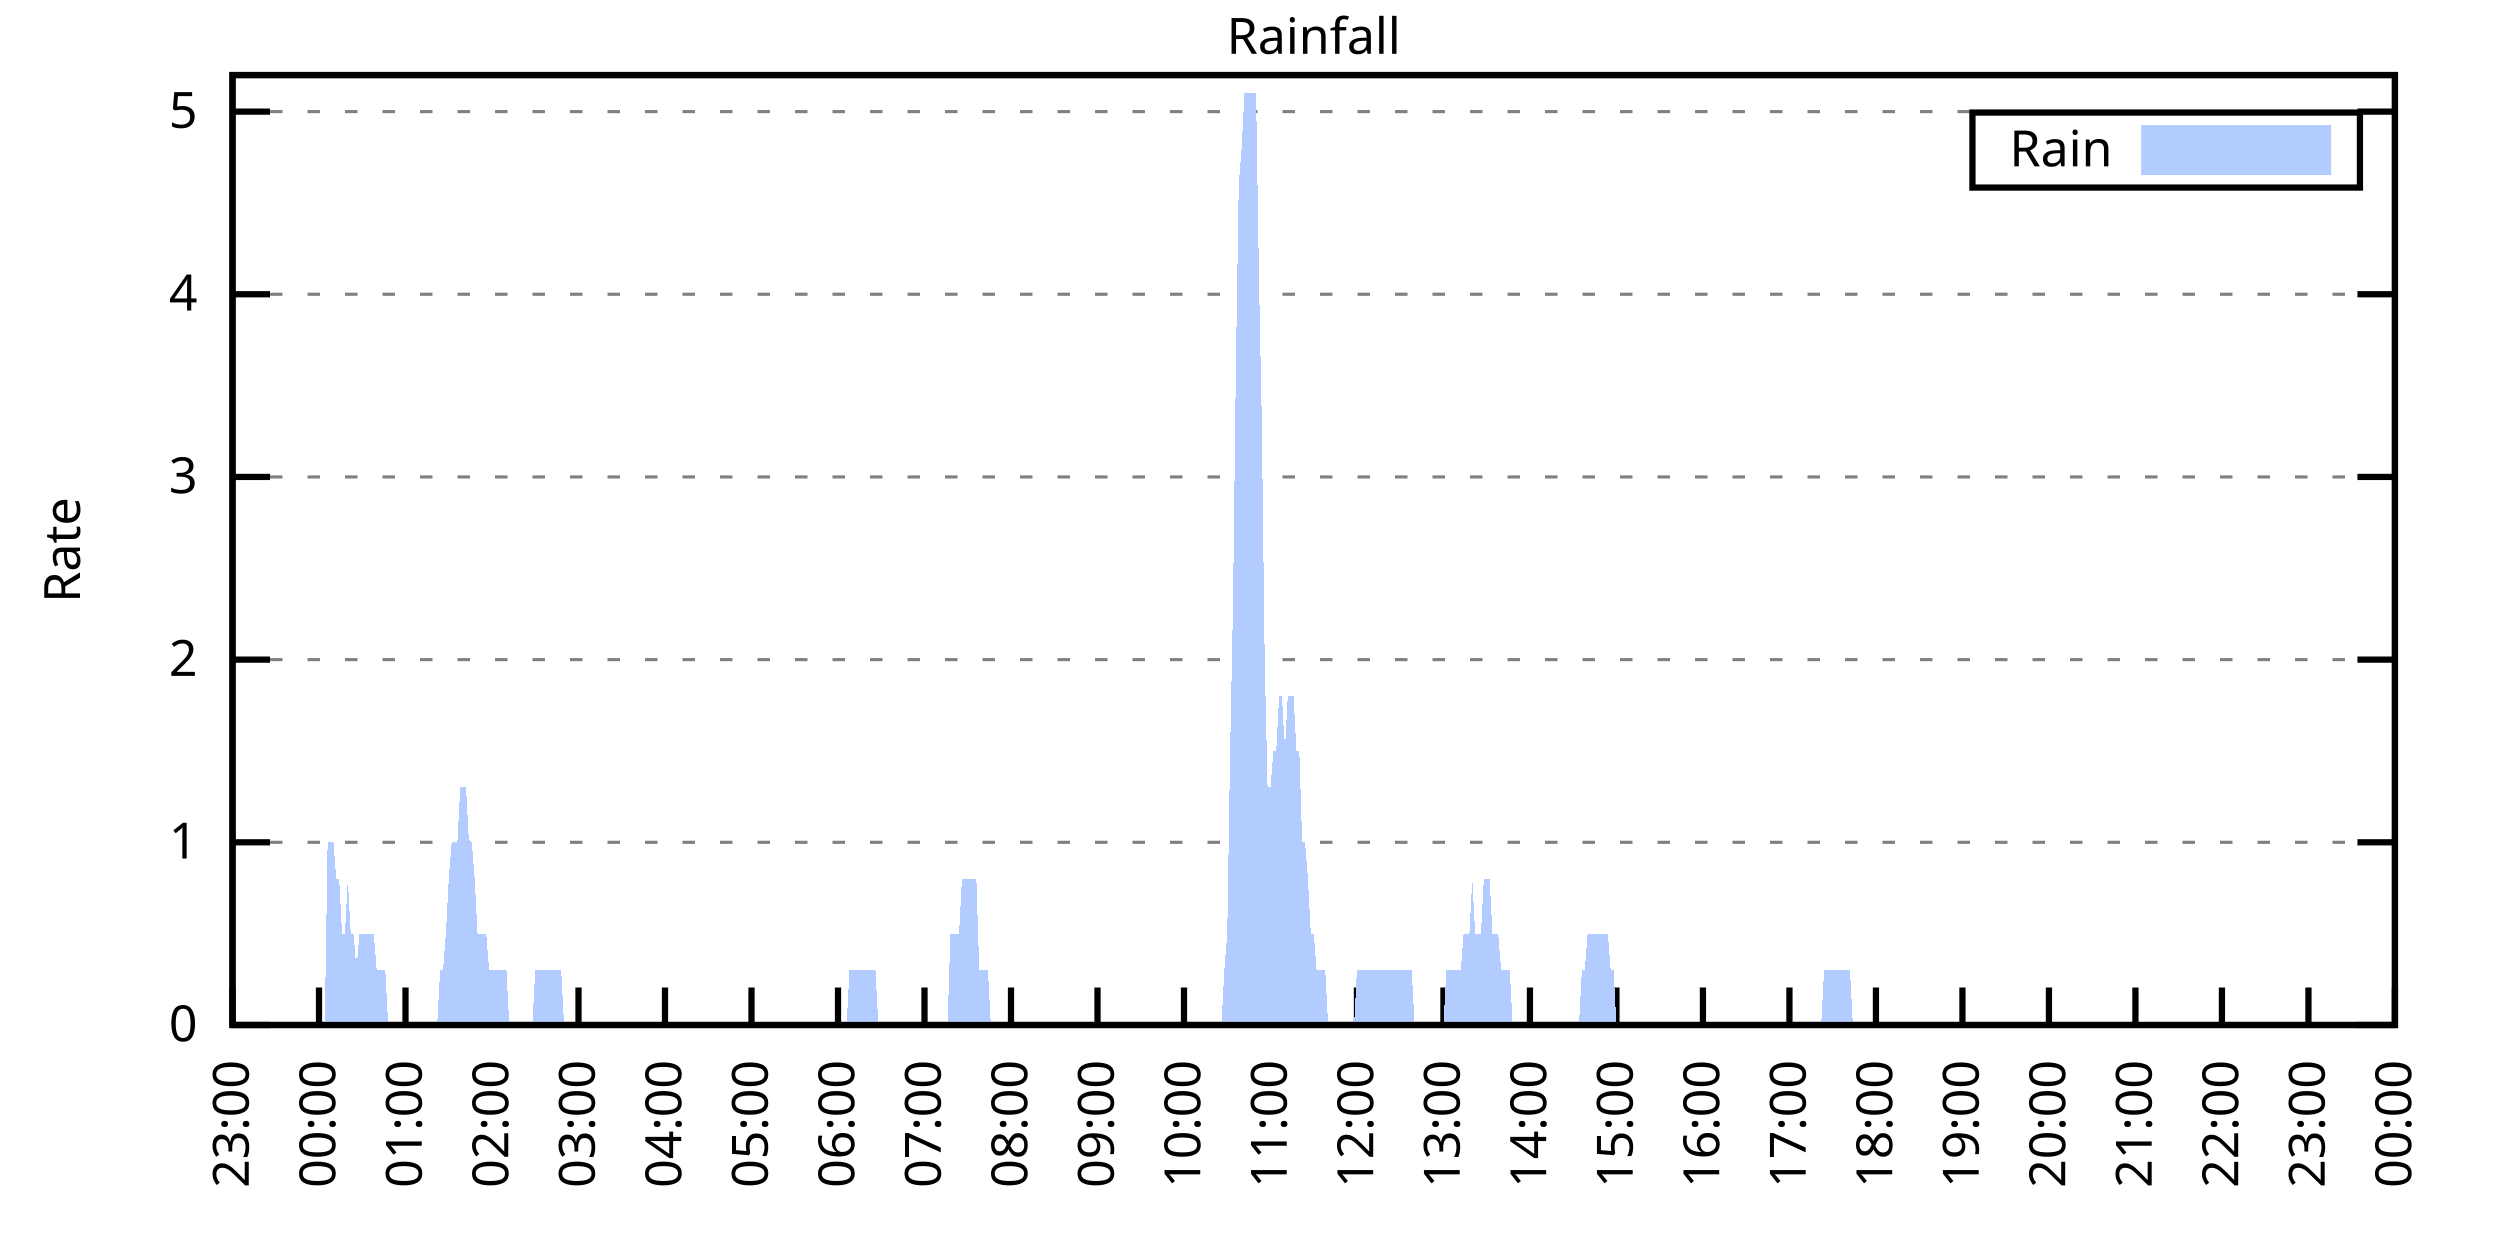
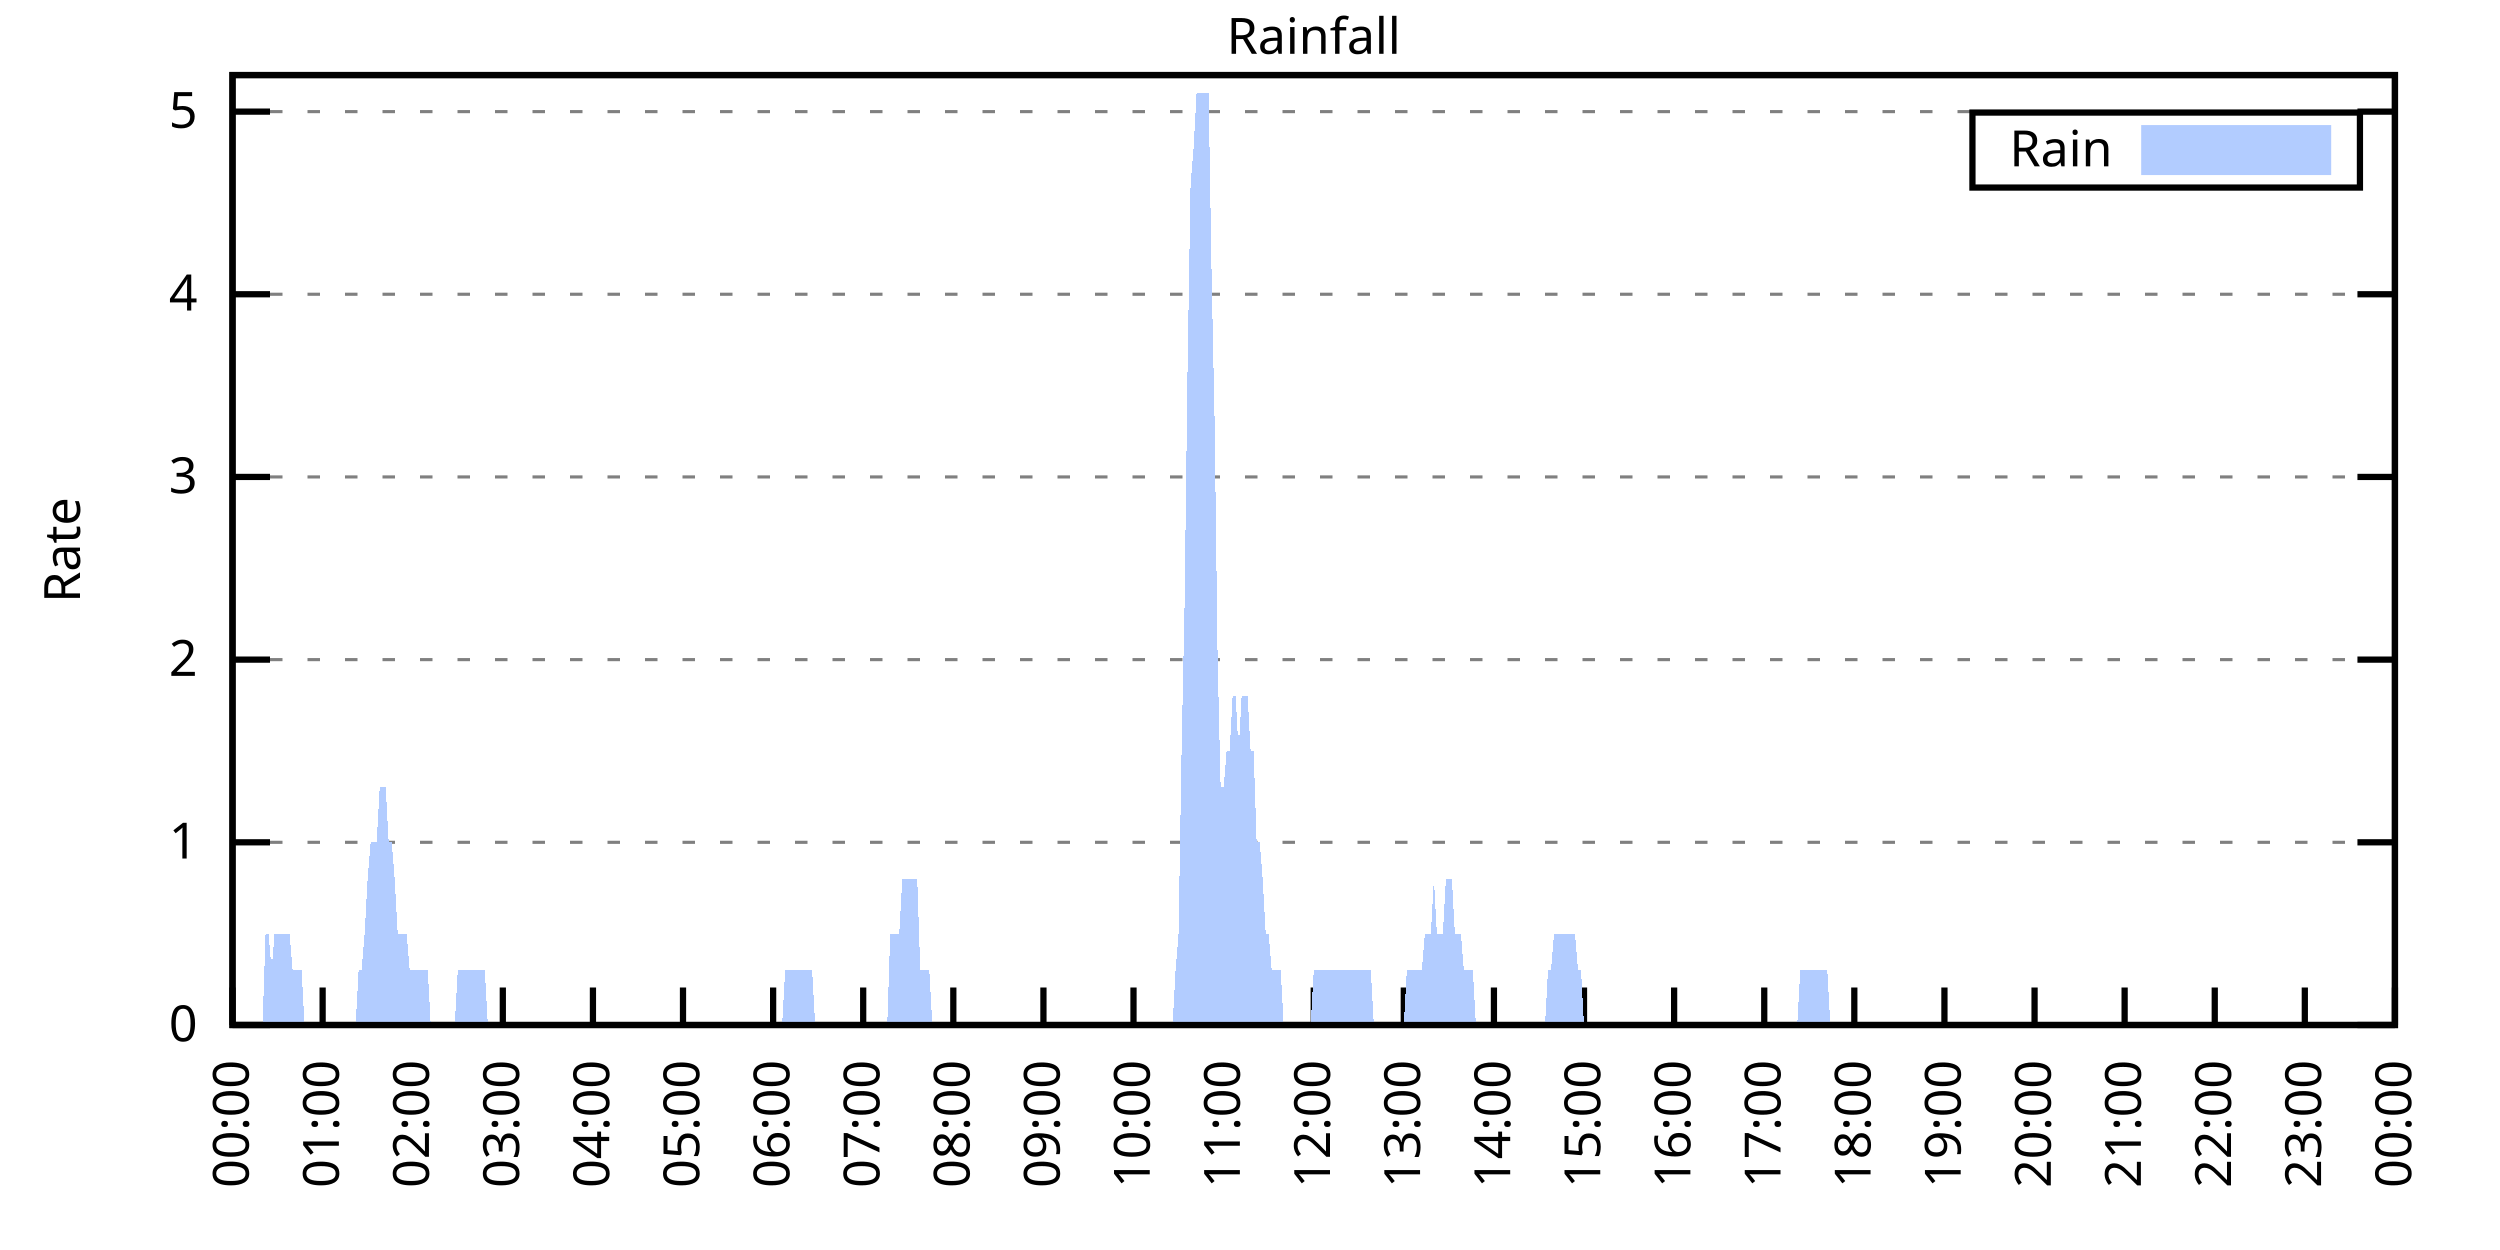
<svg xmlns="http://www.w3.org/2000/svg" xmlns:xlink="http://www.w3.org/1999/xlink" width="400" height="200" viewBox="0 0 400 200">
  <g id="gnuplot_canvas">
    <rect x="0" y="0" width="400" height="200" fill="none" />
    <defs>
      <circle id="gpDot" r="0.5" stroke-width="0.5" stroke="currentColor" />
      <path id="gpPt0" stroke-width="0.333" stroke="currentColor" d="M-1,0 h2 M0,-1 v2" />
      <path id="gpPt1" stroke-width="0.333" stroke="currentColor" d="M-1,-1 L1,1 M1,-1 L-1,1" />
      <path id="gpPt2" stroke-width="0.333" stroke="currentColor" d="M-1,0 L1,0 M0,-1 L0,1 M-1,-1 L1,1 M-1,1 L1,-1" />
      <rect id="gpPt3" stroke-width="0.333" stroke="currentColor" x="-1" y="-1" width="2" height="2" />
      <rect id="gpPt4" stroke-width="0.333" stroke="currentColor" fill="currentColor" x="-1" y="-1" width="2" height="2" />
      <circle id="gpPt5" stroke-width="0.333" stroke="currentColor" cx="0" cy="0" r="1" />
      <use xlink:href="#gpPt5" id="gpPt6" fill="currentColor" stroke="none" />
      <path id="gpPt7" stroke-width="0.333" stroke="currentColor" d="M0,-1.33 L-1.33,0.67 L1.33,0.67 z" />
      <use xlink:href="#gpPt7" id="gpPt8" fill="currentColor" stroke="none" />
      <use xlink:href="#gpPt7" id="gpPt9" stroke="currentColor" transform="rotate(180)" />
      <use xlink:href="#gpPt9" id="gpPt10" fill="currentColor" stroke="none" />
      <use xlink:href="#gpPt3" id="gpPt11" stroke="currentColor" transform="rotate(45)" />
      <use xlink:href="#gpPt11" id="gpPt12" fill="currentColor" stroke="none" />
      <path id="gpPt13" stroke-width="0.333" stroke="currentColor" d="M0,1.330 L1.265,0.411 L0.782,-1.067 L-0.782,-1.076 L-1.265,0.411 z" />
      <use xlink:href="#gpPt13" id="gpPt14" fill="currentColor" stroke="none" />
      <filter id="textbox" filterUnits="objectBoundingBox" x="0" y="0" height="1" width="1">
        <feFlood flood-color="white" flood-opacity="1" result="bgnd" />
        <feComposite in="SourceGraphic" in2="bgnd" operator="atop" />
      </filter>
      <filter id="greybox" filterUnits="objectBoundingBox" x="0" y="0" height="1" width="1">
        <feFlood flood-color="lightgrey" flood-opacity="1" result="grey" />
        <feComposite in="SourceGraphic" in2="grey" operator="atop" />
      </filter>
    </defs>
    <g fill="none" color="white" stroke="currentColor" stroke-width="1.00" stroke-linecap="butt" stroke-linejoin="miter">
</g>
    <g fill="none" color="black" stroke="currentColor" stroke-width="1.00" stroke-linecap="butt" stroke-linejoin="miter">
      <g stroke="none" shape-rendering="crispEdges">
        <polygon fill="rgb(255, 255, 255)" points="37.20,164.00 383.18,164.00 383.18,12.02 37.20,12.02 " />
      </g>
    </g>
    <g fill="none" color="black" stroke="currentColor" stroke-width="1.00" stroke-linecap="butt" stroke-linejoin="miter">
</g>
    <g fill="none" color="black" stroke="black" stroke-width="0.50" stroke-linecap="butt" stroke-linejoin="miter">
</g>
    <g fill="none" color="gray" stroke="currentColor" stroke-width="0.50" stroke-linecap="butt" stroke-linejoin="miter">
      <path stroke="gray" stroke-dasharray="2,4" class="gridline" d="M37.20,164.00 L383.19,164.00  " />
    </g>
    <g fill="none" color="gray" stroke="gray" stroke-width="1.00" stroke-linecap="butt" stroke-linejoin="miter">
</g>
    <g fill="none" color="black" stroke="currentColor" stroke-width="1.00" stroke-linecap="butt" stroke-linejoin="miter">
      <path stroke="black" d="M37.20,164.00 L43.20,164.00 M383.19,164.00 L377.19,164.00  " />
      <g transform="translate(31.60,166.60)" stroke="none" fill="black" font-family="Sans" font-size="8.00" text-anchor="end">
        <text>
          <tspan font-family="Sans"> 0</tspan>
        </text>
      </g>
    </g>
    <g fill="none" color="black" stroke="currentColor" stroke-width="1.00" stroke-linecap="butt" stroke-linejoin="miter">
</g>
    <g fill="none" color="black" stroke="black" stroke-width="0.50" stroke-linecap="butt" stroke-linejoin="miter">
</g>
    <g fill="none" color="gray" stroke="currentColor" stroke-width="0.50" stroke-linecap="butt" stroke-linejoin="miter">
      <path stroke="gray" stroke-dasharray="2,4" class="gridline" d="M37.20,134.77 L383.19,134.77  " />
    </g>
    <g fill="none" color="gray" stroke="gray" stroke-width="1.00" stroke-linecap="butt" stroke-linejoin="miter">
</g>
    <g fill="none" color="black" stroke="currentColor" stroke-width="1.00" stroke-linecap="butt" stroke-linejoin="miter">
      <path stroke="black" d="M37.20,134.77 L43.20,134.77 M383.19,134.77 L377.19,134.77  " />
      <g transform="translate(31.60,137.37)" stroke="none" fill="black" font-family="Sans" font-size="8.00" text-anchor="end">
        <text>
          <tspan font-family="Sans"> 1</tspan>
        </text>
      </g>
    </g>
    <g fill="none" color="black" stroke="currentColor" stroke-width="1.00" stroke-linecap="butt" stroke-linejoin="miter">
</g>
    <g fill="none" color="black" stroke="black" stroke-width="0.50" stroke-linecap="butt" stroke-linejoin="miter">
</g>
    <g fill="none" color="gray" stroke="currentColor" stroke-width="0.50" stroke-linecap="butt" stroke-linejoin="miter">
      <path stroke="gray" stroke-dasharray="2,4" class="gridline" d="M37.20,105.54 L383.19,105.54  " />
    </g>
    <g fill="none" color="gray" stroke="gray" stroke-width="1.00" stroke-linecap="butt" stroke-linejoin="miter">
</g>
    <g fill="none" color="black" stroke="currentColor" stroke-width="1.00" stroke-linecap="butt" stroke-linejoin="miter">
      <path stroke="black" d="M37.20,105.54 L43.20,105.54 M383.19,105.54 L377.19,105.54  " />
      <g transform="translate(31.60,108.14)" stroke="none" fill="black" font-family="Sans" font-size="8.00" text-anchor="end">
        <text>
          <tspan font-family="Sans"> 2</tspan>
        </text>
      </g>
    </g>
    <g fill="none" color="black" stroke="currentColor" stroke-width="1.00" stroke-linecap="butt" stroke-linejoin="miter">
</g>
    <g fill="none" color="black" stroke="black" stroke-width="0.50" stroke-linecap="butt" stroke-linejoin="miter">
</g>
    <g fill="none" color="gray" stroke="currentColor" stroke-width="0.50" stroke-linecap="butt" stroke-linejoin="miter">
      <path stroke="gray" stroke-dasharray="2,4" class="gridline" d="M37.20,76.31 L383.19,76.31  " />
    </g>
    <g fill="none" color="gray" stroke="gray" stroke-width="1.00" stroke-linecap="butt" stroke-linejoin="miter">
</g>
    <g fill="none" color="black" stroke="currentColor" stroke-width="1.00" stroke-linecap="butt" stroke-linejoin="miter">
      <path stroke="black" d="M37.20,76.31 L43.20,76.31 M383.19,76.31 L377.19,76.31  " />
      <g transform="translate(31.60,78.91)" stroke="none" fill="black" font-family="Sans" font-size="8.00" text-anchor="end">
        <text>
          <tspan font-family="Sans"> 3</tspan>
        </text>
      </g>
    </g>
    <g fill="none" color="black" stroke="currentColor" stroke-width="1.00" stroke-linecap="butt" stroke-linejoin="miter">
</g>
    <g fill="none" color="black" stroke="black" stroke-width="0.50" stroke-linecap="butt" stroke-linejoin="miter">
</g>
    <g fill="none" color="gray" stroke="currentColor" stroke-width="0.50" stroke-linecap="butt" stroke-linejoin="miter">
      <path stroke="gray" stroke-dasharray="2,4" class="gridline" d="M37.20,47.08 L383.19,47.08  " />
    </g>
    <g fill="none" color="gray" stroke="gray" stroke-width="1.00" stroke-linecap="butt" stroke-linejoin="miter">
</g>
    <g fill="none" color="black" stroke="currentColor" stroke-width="1.00" stroke-linecap="butt" stroke-linejoin="miter">
      <path stroke="black" d="M37.20,47.08 L43.20,47.08 M383.19,47.08 L377.19,47.08  " />
      <g transform="translate(31.60,49.68)" stroke="none" fill="black" font-family="Sans" font-size="8.00" text-anchor="end">
        <text>
          <tspan font-family="Sans"> 4</tspan>
        </text>
      </g>
    </g>
    <g fill="none" color="black" stroke="currentColor" stroke-width="1.00" stroke-linecap="butt" stroke-linejoin="miter">
</g>
    <g fill="none" color="black" stroke="black" stroke-width="0.50" stroke-linecap="butt" stroke-linejoin="miter">
</g>
    <g fill="none" color="gray" stroke="currentColor" stroke-width="0.50" stroke-linecap="butt" stroke-linejoin="miter">
      <path stroke="gray" stroke-dasharray="2,4" class="gridline" d="M37.20,17.86 L383.19,17.86  " />
    </g>
    <g fill="none" color="gray" stroke="gray" stroke-width="1.00" stroke-linecap="butt" stroke-linejoin="miter">
</g>
    <g fill="none" color="black" stroke="currentColor" stroke-width="1.00" stroke-linecap="butt" stroke-linejoin="miter">
      <path stroke="black" d="M37.20,17.86 L43.20,17.86 M383.19,17.86 L377.19,17.86  " />
      <g transform="translate(31.60,20.46)" stroke="none" fill="black" font-family="Sans" font-size="8.00" text-anchor="end">
        <text>
          <tspan font-family="Sans"> 5</tspan>
        </text>
      </g>
    </g>
    <g fill="none" color="black" stroke="currentColor" stroke-width="1.00" stroke-linecap="butt" stroke-linejoin="miter">
      <path stroke="black" d="M37.20,164.00 L37.20,158.00  " />
      <g transform="translate(39.80,169.60) rotate(270.00)" stroke="none" fill="black" font-family="Sans" font-size="8.00" text-anchor="end">
        <text>
-           <tspan font-family="Sans">23:00</tspan>
-         </text>
-       </g>
-     </g>
-     <g fill="none" color="black" stroke="currentColor" stroke-width="1.00" stroke-linecap="butt" stroke-linejoin="miter">
-       <path stroke="black" d="M51.04,164.00 L51.04,158.00  " />
-       <g transform="translate(53.64,169.60) rotate(270.00)" stroke="none" fill="black" font-family="Sans" font-size="8.00" text-anchor="end">
-         <text>
          <tspan font-family="Sans">00:00</tspan>
        </text>
      </g>
    </g>
    <g fill="none" color="black" stroke="currentColor" stroke-width="1.00" stroke-linecap="butt" stroke-linejoin="miter">
-       <path stroke="black" d="M64.88,164.00 L64.88,158.00  " />
-       <g transform="translate(67.48,169.60) rotate(270.00)" stroke="none" fill="black" font-family="Sans" font-size="8.00" text-anchor="end">
+       <path stroke="black" d="M51.62,164.00 L51.62,158.00  " />
+       <g transform="translate(54.22,169.60) rotate(270.00)" stroke="none" fill="black" font-family="Sans" font-size="8.00" text-anchor="end">
        <text>
          <tspan font-family="Sans">01:00</tspan>
        </text>
      </g>
    </g>
    <g fill="none" color="black" stroke="currentColor" stroke-width="1.00" stroke-linecap="butt" stroke-linejoin="miter">
-       <path stroke="black" d="M78.72,164.00 L78.72,158.00  " />
-       <g transform="translate(81.32,169.60) rotate(270.00)" stroke="none" fill="black" font-family="Sans" font-size="8.00" text-anchor="end">
+       <path stroke="black" d="M66.03,164.00 L66.03,158.00  " />
+       <g transform="translate(68.63,169.60) rotate(270.00)" stroke="none" fill="black" font-family="Sans" font-size="8.00" text-anchor="end">
        <text>
          <tspan font-family="Sans">02:00</tspan>
        </text>
      </g>
    </g>
    <g fill="none" color="black" stroke="currentColor" stroke-width="1.00" stroke-linecap="butt" stroke-linejoin="miter">
-       <path stroke="black" d="M92.56,164.00 L92.56,158.00  " />
-       <g transform="translate(95.16,169.60) rotate(270.00)" stroke="none" fill="black" font-family="Sans" font-size="8.00" text-anchor="end">
+       <path stroke="black" d="M80.45,164.00 L80.45,158.00  " />
+       <g transform="translate(83.05,169.60) rotate(270.00)" stroke="none" fill="black" font-family="Sans" font-size="8.00" text-anchor="end">
        <text>
          <tspan font-family="Sans">03:00</tspan>
        </text>
      </g>
    </g>
    <g fill="none" color="black" stroke="currentColor" stroke-width="1.00" stroke-linecap="butt" stroke-linejoin="miter">
-       <path stroke="black" d="M106.40,164.00 L106.40,158.00  " />
-       <g transform="translate(109.00,169.60) rotate(270.00)" stroke="none" fill="black" font-family="Sans" font-size="8.00" text-anchor="end">
+       <path stroke="black" d="M94.87,164.00 L94.87,158.00  " />
+       <g transform="translate(97.47,169.60) rotate(270.00)" stroke="none" fill="black" font-family="Sans" font-size="8.00" text-anchor="end">
        <text>
          <tspan font-family="Sans">04:00</tspan>
        </text>
      </g>
    </g>
    <g fill="none" color="black" stroke="currentColor" stroke-width="1.00" stroke-linecap="butt" stroke-linejoin="miter">
-       <path stroke="black" d="M120.24,164.00 L120.24,158.00  " />
-       <g transform="translate(122.84,169.60) rotate(270.00)" stroke="none" fill="black" font-family="Sans" font-size="8.00" text-anchor="end">
+       <path stroke="black" d="M109.28,164.00 L109.28,158.00  " />
+       <g transform="translate(111.88,169.60) rotate(270.00)" stroke="none" fill="black" font-family="Sans" font-size="8.00" text-anchor="end">
        <text>
          <tspan font-family="Sans">05:00</tspan>
        </text>
      </g>
    </g>
    <g fill="none" color="black" stroke="currentColor" stroke-width="1.00" stroke-linecap="butt" stroke-linejoin="miter">
-       <path stroke="black" d="M134.08,164.00 L134.08,158.00  " />
-       <g transform="translate(136.68,169.60) rotate(270.00)" stroke="none" fill="black" font-family="Sans" font-size="8.00" text-anchor="end">
+       <path stroke="black" d="M123.70,164.00 L123.70,158.00  " />
+       <g transform="translate(126.30,169.60) rotate(270.00)" stroke="none" fill="black" font-family="Sans" font-size="8.00" text-anchor="end">
        <text>
          <tspan font-family="Sans">06:00</tspan>
        </text>
      </g>
    </g>
    <g fill="none" color="black" stroke="currentColor" stroke-width="1.00" stroke-linecap="butt" stroke-linejoin="miter">
-       <path stroke="black" d="M147.92,164.00 L147.92,158.00  " />
-       <g transform="translate(150.52,169.60) rotate(270.00)" stroke="none" fill="black" font-family="Sans" font-size="8.00" text-anchor="end">
+       <path stroke="black" d="M138.11,164.00 L138.11,158.00  " />
+       <g transform="translate(140.71,169.60) rotate(270.00)" stroke="none" fill="black" font-family="Sans" font-size="8.00" text-anchor="end">
        <text>
          <tspan font-family="Sans">07:00</tspan>
        </text>
      </g>
    </g>
    <g fill="none" color="black" stroke="currentColor" stroke-width="1.00" stroke-linecap="butt" stroke-linejoin="miter">
-       <path stroke="black" d="M161.76,164.00 L161.76,158.00  " />
-       <g transform="translate(164.36,169.60) rotate(270.00)" stroke="none" fill="black" font-family="Sans" font-size="8.00" text-anchor="end">
+       <path stroke="black" d="M152.53,164.00 L152.53,158.00  " />
+       <g transform="translate(155.13,169.60) rotate(270.00)" stroke="none" fill="black" font-family="Sans" font-size="8.00" text-anchor="end">
        <text>
          <tspan font-family="Sans">08:00</tspan>
        </text>
      </g>
    </g>
    <g fill="none" color="black" stroke="currentColor" stroke-width="1.00" stroke-linecap="butt" stroke-linejoin="miter">
-       <path stroke="black" d="M175.60,164.00 L175.60,158.00  " />
-       <g transform="translate(178.20,169.60) rotate(270.00)" stroke="none" fill="black" font-family="Sans" font-size="8.00" text-anchor="end">
+       <path stroke="black" d="M166.95,164.00 L166.95,158.00  " />
+       <g transform="translate(169.55,169.60) rotate(270.00)" stroke="none" fill="black" font-family="Sans" font-size="8.00" text-anchor="end">
        <text>
          <tspan font-family="Sans">09:00</tspan>
        </text>
      </g>
    </g>
    <g fill="none" color="black" stroke="currentColor" stroke-width="1.00" stroke-linecap="butt" stroke-linejoin="miter">
-       <path stroke="black" d="M189.44,164.00 L189.44,158.00  " />
-       <g transform="translate(192.04,169.60) rotate(270.00)" stroke="none" fill="black" font-family="Sans" font-size="8.00" text-anchor="end">
+       <path stroke="black" d="M181.36,164.00 L181.36,158.00  " />
+       <g transform="translate(183.96,169.60) rotate(270.00)" stroke="none" fill="black" font-family="Sans" font-size="8.00" text-anchor="end">
        <text>
          <tspan font-family="Sans">10:00</tspan>
        </text>
      </g>
    </g>
    <g fill="none" color="black" stroke="currentColor" stroke-width="1.00" stroke-linecap="butt" stroke-linejoin="miter">
-       <path stroke="black" d="M203.28,164.00 L203.28,158.00  " />
-       <g transform="translate(205.88,169.60) rotate(270.00)" stroke="none" fill="black" font-family="Sans" font-size="8.00" text-anchor="end">
+       <path stroke="black" d="M195.78,164.00 L195.78,158.00  " />
+       <g transform="translate(198.38,169.60) rotate(270.00)" stroke="none" fill="black" font-family="Sans" font-size="8.00" text-anchor="end">
        <text>
          <tspan font-family="Sans">11:00</tspan>
        </text>
      </g>
    </g>
    <g fill="none" color="black" stroke="currentColor" stroke-width="1.00" stroke-linecap="butt" stroke-linejoin="miter">
-       <path stroke="black" d="M217.11,164.00 L217.11,158.00  " />
-       <g transform="translate(219.71,169.60) rotate(270.00)" stroke="none" fill="black" font-family="Sans" font-size="8.00" text-anchor="end">
+       <path stroke="black" d="M210.20,164.00 L210.20,158.00  " />
+       <g transform="translate(212.80,169.60) rotate(270.00)" stroke="none" fill="black" font-family="Sans" font-size="8.00" text-anchor="end">
        <text>
          <tspan font-family="Sans">12:00</tspan>
        </text>
      </g>
    </g>
    <g fill="none" color="black" stroke="currentColor" stroke-width="1.00" stroke-linecap="butt" stroke-linejoin="miter">
-       <path stroke="black" d="M230.95,164.00 L230.95,158.00  " />
-       <g transform="translate(233.55,169.60) rotate(270.00)" stroke="none" fill="black" font-family="Sans" font-size="8.00" text-anchor="end">
+       <path stroke="black" d="M224.61,164.00 L224.61,158.00  " />
+       <g transform="translate(227.21,169.60) rotate(270.00)" stroke="none" fill="black" font-family="Sans" font-size="8.00" text-anchor="end">
        <text>
          <tspan font-family="Sans">13:00</tspan>
        </text>
      </g>
    </g>
    <g fill="none" color="black" stroke="currentColor" stroke-width="1.00" stroke-linecap="butt" stroke-linejoin="miter">
-       <path stroke="black" d="M244.79,164.00 L244.79,158.00  " />
-       <g transform="translate(247.39,169.60) rotate(270.00)" stroke="none" fill="black" font-family="Sans" font-size="8.00" text-anchor="end">
+       <path stroke="black" d="M239.03,164.00 L239.03,158.00  " />
+       <g transform="translate(241.63,169.60) rotate(270.00)" stroke="none" fill="black" font-family="Sans" font-size="8.00" text-anchor="end">
        <text>
          <tspan font-family="Sans">14:00</tspan>
        </text>
      </g>
    </g>
    <g fill="none" color="black" stroke="currentColor" stroke-width="1.00" stroke-linecap="butt" stroke-linejoin="miter">
-       <path stroke="black" d="M258.63,164.00 L258.63,158.00  " />
-       <g transform="translate(261.23,169.60) rotate(270.00)" stroke="none" fill="black" font-family="Sans" font-size="8.00" text-anchor="end">
+       <path stroke="black" d="M253.44,164.00 L253.44,158.00  " />
+       <g transform="translate(256.04,169.60) rotate(270.00)" stroke="none" fill="black" font-family="Sans" font-size="8.00" text-anchor="end">
        <text>
          <tspan font-family="Sans">15:00</tspan>
        </text>
      </g>
    </g>
    <g fill="none" color="black" stroke="currentColor" stroke-width="1.00" stroke-linecap="butt" stroke-linejoin="miter">
-       <path stroke="black" d="M272.47,164.00 L272.47,158.00  " />
-       <g transform="translate(275.07,169.60) rotate(270.00)" stroke="none" fill="black" font-family="Sans" font-size="8.00" text-anchor="end">
+       <path stroke="black" d="M267.86,164.00 L267.86,158.00  " />
+       <g transform="translate(270.46,169.60) rotate(270.00)" stroke="none" fill="black" font-family="Sans" font-size="8.00" text-anchor="end">
        <text>
          <tspan font-family="Sans">16:00</tspan>
        </text>
      </g>
    </g>
    <g fill="none" color="black" stroke="currentColor" stroke-width="1.00" stroke-linecap="butt" stroke-linejoin="miter">
-       <path stroke="black" d="M286.31,164.00 L286.31,158.00  " />
-       <g transform="translate(288.91,169.60) rotate(270.00)" stroke="none" fill="black" font-family="Sans" font-size="8.00" text-anchor="end">
+       <path stroke="black" d="M282.28,164.00 L282.28,158.00  " />
+       <g transform="translate(284.88,169.60) rotate(270.00)" stroke="none" fill="black" font-family="Sans" font-size="8.00" text-anchor="end">
        <text>
          <tspan font-family="Sans">17:00</tspan>
        </text>
      </g>
    </g>
    <g fill="none" color="black" stroke="currentColor" stroke-width="1.00" stroke-linecap="butt" stroke-linejoin="miter">
-       <path stroke="black" d="M300.15,164.00 L300.15,158.00  " />
-       <g transform="translate(302.75,169.60) rotate(270.00)" stroke="none" fill="black" font-family="Sans" font-size="8.00" text-anchor="end">
+       <path stroke="black" d="M296.69,164.00 L296.69,158.00  " />
+       <g transform="translate(299.29,169.60) rotate(270.00)" stroke="none" fill="black" font-family="Sans" font-size="8.00" text-anchor="end">
        <text>
          <tspan font-family="Sans">18:00</tspan>
        </text>
      </g>
    </g>
    <g fill="none" color="black" stroke="currentColor" stroke-width="1.00" stroke-linecap="butt" stroke-linejoin="miter">
-       <path stroke="black" d="M313.99,164.00 L313.99,158.00  " />
-       <g transform="translate(316.59,169.60) rotate(270.00)" stroke="none" fill="black" font-family="Sans" font-size="8.00" text-anchor="end">
+       <path stroke="black" d="M311.11,164.00 L311.11,158.00  " />
+       <g transform="translate(313.71,169.60) rotate(270.00)" stroke="none" fill="black" font-family="Sans" font-size="8.00" text-anchor="end">
        <text>
          <tspan font-family="Sans">19:00</tspan>
        </text>
      </g>
    </g>
    <g fill="none" color="black" stroke="currentColor" stroke-width="1.00" stroke-linecap="butt" stroke-linejoin="miter">
-       <path stroke="black" d="M327.83,164.00 L327.83,158.00  " />
-       <g transform="translate(330.43,169.60) rotate(270.00)" stroke="none" fill="black" font-family="Sans" font-size="8.00" text-anchor="end">
+       <path stroke="black" d="M325.53,164.00 L325.53,158.00  " />
+       <g transform="translate(328.13,169.60) rotate(270.00)" stroke="none" fill="black" font-family="Sans" font-size="8.00" text-anchor="end">
        <text>
          <tspan font-family="Sans">20:00</tspan>
        </text>
      </g>
    </g>
    <g fill="none" color="black" stroke="currentColor" stroke-width="1.00" stroke-linecap="butt" stroke-linejoin="miter">
-       <path stroke="black" d="M341.67,164.00 L341.67,158.00  " />
-       <g transform="translate(344.27,169.60) rotate(270.00)" stroke="none" fill="black" font-family="Sans" font-size="8.00" text-anchor="end">
+       <path stroke="black" d="M339.94,164.00 L339.94,158.00  " />
+       <g transform="translate(342.54,169.60) rotate(270.00)" stroke="none" fill="black" font-family="Sans" font-size="8.00" text-anchor="end">
        <text>
          <tspan font-family="Sans">21:00</tspan>
        </text>
      </g>
    </g>
    <g fill="none" color="black" stroke="currentColor" stroke-width="1.00" stroke-linecap="butt" stroke-linejoin="miter">
-       <path stroke="black" d="M355.51,164.00 L355.51,158.00  " />
-       <g transform="translate(358.11,169.60) rotate(270.00)" stroke="none" fill="black" font-family="Sans" font-size="8.00" text-anchor="end">
+       <path stroke="black" d="M354.36,164.00 L354.36,158.00  " />
+       <g transform="translate(356.96,169.60) rotate(270.00)" stroke="none" fill="black" font-family="Sans" font-size="8.00" text-anchor="end">
        <text>
          <tspan font-family="Sans">22:00</tspan>
        </text>
      </g>
    </g>
    <g fill="none" color="black" stroke="currentColor" stroke-width="1.00" stroke-linecap="butt" stroke-linejoin="miter">
-       <path stroke="black" d="M369.35,164.00 L369.35,158.00  " />
-       <g transform="translate(371.95,169.60) rotate(270.00)" stroke="none" fill="black" font-family="Sans" font-size="8.00" text-anchor="end">
+       <path stroke="black" d="M368.77,164.00 L368.77,158.00  " />
+       <g transform="translate(371.37,169.60) rotate(270.00)" stroke="none" fill="black" font-family="Sans" font-size="8.00" text-anchor="end">
        <text>
          <tspan font-family="Sans">23:00</tspan>
        </text>
      </g>
    </g>
    <g fill="none" color="black" stroke="currentColor" stroke-width="1.00" stroke-linecap="butt" stroke-linejoin="miter">
      <path stroke="black" d="M383.19,164.00 L383.19,158.00  " />
      <g transform="translate(385.79,169.60) rotate(270.00)" stroke="none" fill="black" font-family="Sans" font-size="8.00" text-anchor="end">
        <text>
          <tspan font-family="Sans">00:00</tspan>
        </text>
      </g>
    </g>
    <g fill="none" color="black" stroke="currentColor" stroke-width="1.00" stroke-linecap="butt" stroke-linejoin="miter">
</g>
    <g fill="none" color="black" stroke="currentColor" stroke-width="1.00" stroke-linecap="butt" stroke-linejoin="miter">
      <path stroke="black" d="M37.20,12.01 L37.20,164.00 L383.19,164.00 L383.19,12.01 L37.20,12.01 Z  " />
    </g>
    <g fill="none" color="black" stroke="currentColor" stroke-width="1.00" stroke-linecap="butt" stroke-linejoin="miter">
</g>
    <g fill="none" color="black" stroke="currentColor" stroke-width="1.00" stroke-linecap="butt" stroke-linejoin="miter">
      <path stroke="black" d="M315.59,30.01 L315.59,18.01 L377.59,18.01 L377.59,30.01 L315.59,30.01 Z  " />
    </g>
    <g id="Rainfall_plot_1">
      <g fill="none" color="white" stroke="black" stroke-width="2.00" stroke-linecap="butt" stroke-linejoin="miter">
</g>
      <g fill="none" color="black" stroke="currentColor" stroke-width="2.00" stroke-linecap="butt" stroke-linejoin="miter">
        <g transform="translate(337.99,26.61)" stroke="none" fill="black" font-family="Sans" font-size="8.00" text-anchor="end">
          <text>
            <tspan font-family="Sans">Rain</tspan>
          </text>
        </g>
      </g>
      <g fill="none" color="black" stroke="currentColor" stroke-width="2.00" stroke-linecap="butt" stroke-linejoin="miter">
        <g stroke="none" shape-rendering="crispEdges">
          <polygon fill="rgb(178, 204, 255)" points="343.59,27.01 371.99,27.01 371.99,21.01 343.59,21.01 " />
        </g>
        <path stroke="rgb(178, 204, 255)" d="M343.59,27.01 L371.99,27.01 L371.99,21.01 L343.59,21.01 L343.59,27.01 Z  " />
      </g>
      <g fill="none" color="black" stroke="currentColor" stroke-width="2.00" stroke-linecap="butt" stroke-linejoin="miter">
        <g stroke="none" shape-rendering="crispEdges">
-           <polygon fill="rgb(178, 204, 255)" points="47.81,164.00 48.27,164.00 48.73,164.00 49.19,164.00 49.66,164.00 50.12,164.00 50.58,164.00 51.04,164.00 51.50,164.00 51.96,164.00 52.42,134.77 52.88,134.77 53.35,134.77 53.81,140.62 54.27,140.62 54.73,149.39 55.19,149.39 55.65,140.62 56.11,149.39 56.58,149.39 57.04,155.23 57.50,149.39 57.96,149.39 58.42,149.39 58.88,149.39 59.34,149.39 59.80,149.39 60.27,155.23 60.73,155.23 61.19,155.23 61.65,155.23 62.11,164.00 62.57,164.00 63.03,164.00 63.50,164.00 63.96,164.00 64.42,164.00 64.88,164.00 65.34,164.00 65.80,164.00 66.26,164.00 66.72,164.00 67.19,164.00 67.65,164.00 68.11,164.00 68.57,164.00 69.03,164.00 69.49,164.00 69.95,164.00 70.42,155.23 70.88,155.23 71.34,149.39 71.80,140.62 72.26,134.77 72.72,134.77 73.18,134.77 73.64,126.00 74.11,126.00 74.57,126.00 75.03,134.77 75.49,134.77 75.95,140.62 76.41,149.39 76.87,149.39 77.33,149.39 77.80,149.39 78.26,155.23 78.72,155.23 79.18,155.23 79.64,155.23 80.10,155.23 80.56,155.23 81.03,155.23 81.49,164.00 81.95,164.00 82.41,164.00 82.87,164.00 83.33,164.00 83.79,164.00 84.25,164.00 84.72,164.00 85.18,164.00 85.64,155.23 86.10,155.23 86.56,155.23 87.02,155.23 87.48,155.23 87.95,155.23 88.41,155.23 88.87,155.23 89.33,155.23 89.79,155.23 90.25,164.00 90.71,164.00 91.17,164.00 91.64,164.00 92.10,164.00 92.56,164.00 93.02,164.00 93.48,164.00 93.94,164.00 94.40,164.00 94.87,164.00 95.33,164.00 95.79,164.00 96.25,164.00 96.71,164.00 97.17,164.00 97.63,164.00 98.09,164.00 98.56,164.00 99.02,164.00 99.48,164.00 99.94,164.00 100.40,164.00 100.86,164.00 101.32,164.00 101.78,164.00 102.25,164.00 102.71,164.00 103.17,164.00 103.63,164.00 104.09,164.00 104.55,164.00 105.01,164.00 105.48,164.00 105.94,164.00 106.40,164.00 106.86,164.00 107.32,164.00 107.78,164.00 108.24,164.00 108.70,164.00 109.17,164.00 109.63,164.00 110.09,164.00 110.55,164.00 111.01,164.00 111.47,164.00 111.93,164.00 112.40,164.00 112.86,164.00 113.32,164.00 113.78,164.00 114.24,164.00 114.70,164.00 115.16,164.00 115.62,164.00 116.09,164.00 116.55,164.00 117.01,164.00 117.47,164.00 117.93,164.00 118.39,164.00 118.85,164.00 119.31,164.00 119.78,164.00 120.24,164.00 120.70,164.00 121.16,164.00 121.62,164.00 122.08,164.00 122.54,164.00 123.01,164.00 123.47,164.00 123.93,164.00 124.39,164.00 124.85,164.00 125.31,164.00 125.77,164.00 126.23,164.00 126.70,164.00 127.16,164.00 127.62,164.00 128.08,164.00 128.54,164.00 129.00,164.00 129.46,164.00 129.93,164.00 130.39,164.00 130.85,164.00 131.31,164.00 131.77,164.00 132.23,164.00 132.69,164.00 133.15,164.00 133.62,164.00 134.08,164.00 134.54,164.00 135.00,164.00 135.46,164.00 135.92,155.23 136.38,155.23 136.85,155.23 137.31,155.23 137.77,155.23 138.23,155.23 138.69,155.23 139.15,155.23 139.61,155.23 140.07,155.23 140.54,164.00 141.00,164.00 141.46,164.00 141.92,164.00 142.38,164.00 142.84,164.00 143.30,164.00 143.76,164.00 144.23,164.00 144.69,164.00 145.15,164.00 145.61,164.00 146.07,164.00 146.53,164.00 146.99,164.00 147.46,164.00 147.92,164.00 148.38,164.00 148.84,164.00 149.30,164.00 149.76,164.00 150.22,164.00 150.68,164.00 151.15,164.00 151.61,164.00 152.07,149.39 152.53,149.39 152.99,149.39 153.45,149.39 153.91,140.62 154.38,140.62 154.84,140.62 155.30,140.62 155.76,140.62 156.22,140.62 156.68,155.23 157.14,155.23 157.60,155.23 158.07,155.23 158.53,164.00 158.99,164.00 159.45,164.00 159.91,164.00 160.37,164.00 160.83,164.00 161.30,164.00 161.76,164.00 162.22,164.00 162.68,164.00 163.14,164.00 163.60,164.00 164.06,164.00 164.52,164.00 164.99,164.00 165.45,164.00 165.91,164.00 166.37,164.00 166.83,164.00 167.29,164.00 167.75,164.00 168.21,164.00 168.68,164.00 169.14,164.00 169.60,164.00 170.06,164.00 170.52,164.00 170.98,164.00 171.44,164.00 171.91,164.00 172.37,164.00 172.83,164.00 173.29,164.00 173.75,164.00 174.21,164.00 174.67,164.00 175.13,164.00 175.60,164.00 176.06,164.00 176.52,164.00 176.98,164.00 177.44,164.00 177.90,164.00 178.36,164.00 178.83,164.00 179.29,164.00 179.75,164.00 180.21,164.00 180.67,164.00 181.13,164.00 181.59,164.00 182.05,164.00 182.52,164.00 182.98,164.00 183.44,164.00 183.90,164.00 184.36,164.00 184.82,164.00 185.28,164.00 185.75,164.00 186.21,164.00 186.67,164.00 187.13,164.00 187.59,164.00 188.05,164.00 188.51,164.00 188.97,164.00 189.44,164.00 189.90,164.00 190.36,164.00 190.82,164.00 191.28,164.00 191.74,164.00 192.20,164.00 192.66,164.00 193.13,164.00 193.59,164.00 194.05,164.00 194.51,164.00 194.97,164.00 195.43,164.00 195.89,155.23 196.36,149.39 196.82,120.16 197.28,96.77 197.74,58.78 198.20,29.55 198.66,23.70 199.12,14.93 199.58,14.93 200.05,14.93 200.51,14.93 200.97,14.93 201.43,44.16 201.89,67.54 202.35,105.54 202.81,126.00 203.28,126.00 203.74,120.16 204.20,120.16 204.66,111.39 205.12,111.39 205.58,120.16 206.04,111.39 206.50,111.39 206.97,111.39 207.43,120.16 207.89,120.16 208.35,134.77 208.81,134.77 209.27,140.62 209.73,149.39 210.20,149.39 210.66,155.23 211.12,155.23 211.58,155.23 212.04,155.23 212.50,164.00 212.96,164.00 213.42,164.00 213.89,164.00 214.35,164.00 214.81,164.00 215.27,164.00 215.73,164.00 216.19,164.00 216.65,164.00 217.11,155.23 217.58,155.23 218.04,155.23 218.50,155.23 218.96,155.23 219.42,155.23 219.88,155.23 220.34,155.23 220.81,155.23 221.27,155.23 221.73,155.23 222.19,155.23 222.65,155.23 223.11,155.23 223.57,155.23 224.03,155.23 224.50,155.23 224.96,155.23 225.42,155.23 225.88,155.23 226.34,164.00 226.80,164.00 227.26,164.00 227.73,164.00 228.19,164.00 228.65,164.00 229.11,164.00 229.57,164.00 230.03,164.00 230.49,164.00 230.95,164.00 231.42,155.23 231.88,155.23 232.34,155.23 232.80,155.23 233.26,155.23 233.72,155.23 234.18,149.39 234.64,149.39 235.11,149.39 235.57,140.62 236.03,149.39 236.49,149.39 236.95,149.39 237.41,140.62 237.87,140.62 238.34,140.62 238.80,149.39 239.26,149.39 239.72,149.39 240.18,155.23 240.64,155.23 241.10,155.23 241.56,155.23 242.03,164.00 242.49,164.00 242.95,164.00 243.41,164.00 243.87,164.00 244.33,164.00 244.79,164.00 245.26,164.00 245.72,164.00 246.18,164.00 246.64,164.00 247.10,164.00 247.56,164.00 248.02,164.00 248.48,164.00 248.95,164.00 249.41,164.00 249.87,164.00 250.33,164.00 250.79,164.00 251.25,164.00 251.71,164.00 252.18,164.00 252.64,164.00 253.10,155.23 253.56,155.23 254.02,149.39 254.48,149.39 254.94,149.39 255.40,149.39 255.87,149.39 256.33,149.39 256.79,149.39 257.25,149.39 257.71,155.23 258.17,155.23 258.63,164.00 259.09,164.00 259.56,164.00 260.02,164.00 260.48,164.00 260.94,164.00 261.40,164.00 261.86,164.00 262.32,164.00 262.79,164.00 263.25,164.00 263.71,164.00 264.17,164.00 264.63,164.00 265.09,164.00 265.55,164.00 266.01,164.00 266.48,164.00 266.94,164.00 267.40,164.00 267.86,164.00 268.32,164.00 268.78,164.00 269.24,164.00 269.71,164.00 270.17,164.00 270.63,164.00 271.09,164.00 271.55,164.00 272.01,164.00 272.47,164.00 272.93,164.00 273.40,164.00 273.86,164.00 274.32,164.00 274.78,164.00 275.24,164.00 275.70,164.00 276.16,164.00 276.63,164.00 277.09,164.00 277.55,164.00 278.01,164.00 278.47,164.00 278.93,164.00 279.39,164.00 279.85,164.00 280.32,164.00 280.78,164.00 281.24,164.00 281.70,164.00 282.16,164.00 282.62,164.00 283.08,164.00 283.54,164.00 284.01,164.00 284.47,164.00 284.93,164.00 285.39,164.00 285.85,164.00 286.31,164.00 286.77,164.00 287.24,164.00 287.70,164.00 288.16,164.00 288.62,164.00 289.08,164.00 289.54,164.00 290.00,164.00 290.46,164.00 290.93,164.00 291.39,164.00 291.85,155.23 292.31,155.23 292.77,155.23 293.23,155.23 293.69,155.23 294.16,155.23 294.62,155.23 295.08,155.23 295.54,155.23 296.00,155.23 296.46,164.00 296.92,164.00 297.38,164.00 297.85,164.00 298.31,164.00 298.77,164.00 299.23,164.00 299.69,164.00 300.15,164.00 300.61,164.00 301.08,164.00 301.54,164.00 302.00,164.00 302.46,164.00 302.92,164.00 303.38,164.00 303.84,164.00 304.30,164.00 304.77,164.00 305.23,164.00 305.69,164.00 306.15,164.00 306.61,164.00 307.07,164.00 307.53,164.00 307.99,164.00 308.46,164.00 308.92,164.00 309.38,164.00 309.84,164.00 310.30,164.00 310.76,164.00 311.22,164.00 311.69,164.00 312.15,164.00 312.61,164.00 313.07,164.00 313.53,164.00 313.99,164.00 314.45,164.00 314.91,164.00 315.38,164.00 315.84,164.00 316.30,164.00 316.76,164.00 317.22,164.00 317.68,164.00 318.14,164.00 318.61,164.00 319.07,164.00 319.53,164.00 319.99,164.00 320.45,164.00 320.91,164.00 321.37,164.00 321.83,164.00 322.30,164.00 322.76,164.00 323.22,164.00 323.68,164.00 324.14,164.00 324.60,164.00 325.06,164.00 325.53,164.00 325.99,164.00 326.45,164.00 326.91,164.00 327.37,164.00 327.83,164.00 328.29,164.00 328.75,164.00 329.22,164.00 329.68,164.00 330.14,164.00 330.60,164.00 331.06,164.00 331.52,164.00 331.98,164.00 332.44,164.00 332.91,164.00 333.37,164.00 333.83,164.00 334.29,164.00 334.75,164.00 335.21,164.00 335.67,164.00 336.14,164.00 336.60,164.00 337.06,164.00 337.52,164.00 337.98,164.00 338.44,164.00 338.90,164.00 339.36,164.00 339.83,164.00 340.29,164.00 340.75,164.00 341.21,164.00 341.67,164.00 342.13,164.00 342.59,164.00 343.06,164.00 343.52,164.00 343.98,164.00 344.44,164.00 344.90,164.00 345.36,164.00 345.82,164.00 346.28,164.00 346.75,164.00 347.21,164.00 347.67,164.00 348.13,164.00 348.59,164.00 349.05,164.00 349.51,164.00 349.97,164.00 350.44,164.00 350.90,164.00 351.36,164.00 351.82,164.00 352.28,164.00 352.74,164.00 353.20,164.00 353.67,164.00 354.13,164.00 354.59,164.00 355.05,164.00 355.51,164.00 355.97,164.00 356.43,164.00 356.89,164.00 357.36,164.00 357.82,164.00 358.28,164.00 358.74,164.00 359.20,164.00 359.66,164.00 360.12,164.00 360.59,164.00 361.05,164.00 361.51,164.00 361.97,164.00 362.43,164.00 362.89,164.00 363.35,164.00 363.81,164.00 364.28,164.00 364.74,164.00 365.20,164.00 365.66,164.00 366.12,164.00 366.58,164.00 367.04,164.00 367.51,164.00 367.97,164.00 368.43,164.00 368.89,164.00 369.35,164.00 369.81,164.00 370.27,164.00 370.73,164.00 371.20,164.00 371.66,164.00 372.12,164.00 372.58,164.00 373.04,164.00 373.50,164.00 373.96,164.00 374.42,164.00 374.89,164.00 375.35,164.00 375.81,164.00 376.27,164.00 376.73,164.00 377.19,164.00 377.65,164.00 378.12,164.00 378.58,164.00 379.04,164.00 379.50,164.00 379.50,164.00 47.81,164.00 " />
+           <polygon fill="rgb(178, 204, 255)" points="37.68,164.00 38.16,164.00 38.64,164.00 39.12,164.00 39.60,164.00 40.08,164.00 40.56,164.00 41.04,164.00 41.52,164.00 42.01,164.00 42.49,149.39 42.97,149.39 43.45,155.23 43.93,149.39 44.41,149.39 44.89,149.39 45.37,149.39 45.85,149.39 46.33,149.39 46.81,155.23 47.29,155.23 47.77,155.23 48.25,155.23 48.73,164.00 49.21,164.00 49.69,164.00 50.17,164.00 50.66,164.00 51.14,164.00 51.62,164.00 52.10,164.00 52.58,164.00 53.06,164.00 53.54,164.00 54.02,164.00 54.50,164.00 54.98,164.00 55.46,164.00 55.94,164.00 56.42,164.00 56.90,164.00 57.38,155.23 57.86,155.23 58.34,149.39 58.82,140.62 59.30,134.77 59.79,134.77 60.27,134.77 60.75,126.00 61.23,126.00 61.71,126.00 62.19,134.77 62.67,134.77 63.15,140.62 63.63,149.39 64.11,149.39 64.59,149.39 65.07,149.39 65.55,155.23 66.03,155.23 66.51,155.23 66.99,155.23 67.47,155.23 67.95,155.23 68.44,155.23 68.92,164.00 69.40,164.00 69.88,164.00 70.36,164.00 70.84,164.00 71.32,164.00 71.80,164.00 72.28,164.00 72.76,164.00 73.24,155.23 73.72,155.23 74.20,155.23 74.68,155.23 75.16,155.23 75.64,155.23 76.12,155.23 76.60,155.23 77.08,155.23 77.57,155.23 78.05,164.00 78.53,164.00 79.01,164.00 79.49,164.00 79.97,164.00 80.45,164.00 80.93,164.00 81.41,164.00 81.89,164.00 82.37,164.00 82.85,164.00 83.33,164.00 83.81,164.00 84.29,164.00 84.77,164.00 85.25,164.00 85.73,164.00 86.22,164.00 86.70,164.00 87.18,164.00 87.66,164.00 88.14,164.00 88.62,164.00 89.10,164.00 89.58,164.00 90.06,164.00 90.54,164.00 91.02,164.00 91.50,164.00 91.98,164.00 92.46,164.00 92.94,164.00 93.42,164.00 93.90,164.00 94.38,164.00 94.87,164.00 95.35,164.00 95.83,164.00 96.31,164.00 96.79,164.00 97.27,164.00 97.75,164.00 98.23,164.00 98.71,164.00 99.19,164.00 99.67,164.00 100.15,164.00 100.63,164.00 101.11,164.00 101.59,164.00 102.07,164.00 102.55,164.00 103.03,164.00 103.51,164.00 104.00,164.00 104.48,164.00 104.96,164.00 105.44,164.00 105.92,164.00 106.40,164.00 106.88,164.00 107.36,164.00 107.84,164.00 108.32,164.00 108.80,164.00 109.28,164.00 109.76,164.00 110.24,164.00 110.72,164.00 111.20,164.00 111.68,164.00 112.16,164.00 112.65,164.00 113.13,164.00 113.61,164.00 114.09,164.00 114.57,164.00 115.05,164.00 115.53,164.00 116.01,164.00 116.49,164.00 116.97,164.00 117.45,164.00 117.93,164.00 118.41,164.00 118.89,164.00 119.37,164.00 119.85,164.00 120.33,164.00 120.81,164.00 121.29,164.00 121.78,164.00 122.26,164.00 122.74,164.00 123.22,164.00 123.70,164.00 124.18,164.00 124.66,164.00 125.14,164.00 125.62,155.23 126.10,155.23 126.58,155.23 127.06,155.23 127.54,155.23 128.02,155.23 128.50,155.23 128.98,155.23 129.46,155.23 129.94,155.23 130.43,164.00 130.91,164.00 131.39,164.00 131.87,164.00 132.35,164.00 132.83,164.00 133.31,164.00 133.79,164.00 134.27,164.00 134.75,164.00 135.23,164.00 135.71,164.00 136.19,164.00 136.67,164.00 137.15,164.00 137.63,164.00 138.11,164.00 138.59,164.00 139.07,164.00 139.56,164.00 140.04,164.00 140.52,164.00 141.00,164.00 141.48,164.00 141.96,164.00 142.44,149.39 142.92,149.39 143.40,149.39 143.88,149.39 144.36,140.62 144.84,140.62 145.32,140.62 145.80,140.62 146.28,140.62 146.76,140.62 147.24,155.23 147.72,155.23 148.21,155.23 148.69,155.23 149.17,164.00 149.65,164.00 150.13,164.00 150.61,164.00 151.09,164.00 151.57,164.00 152.05,164.00 152.53,164.00 153.01,164.00 153.49,164.00 153.97,164.00 154.45,164.00 154.93,164.00 155.41,164.00 155.89,164.00 156.37,164.00 156.85,164.00 157.34,164.00 157.82,164.00 158.30,164.00 158.78,164.00 159.26,164.00 159.74,164.00 160.22,164.00 160.70,164.00 161.18,164.00 161.66,164.00 162.14,164.00 162.62,164.00 163.10,164.00 163.58,164.00 164.06,164.00 164.54,164.00 165.02,164.00 165.50,164.00 165.99,164.00 166.47,164.00 166.95,164.00 167.43,164.00 167.91,164.00 168.39,164.00 168.87,164.00 169.35,164.00 169.83,164.00 170.31,164.00 170.79,164.00 171.27,164.00 171.75,164.00 172.23,164.00 172.71,164.00 173.19,164.00 173.67,164.00 174.15,164.00 174.63,164.00 175.12,164.00 175.60,164.00 176.08,164.00 176.56,164.00 177.04,164.00 177.52,164.00 178.00,164.00 178.48,164.00 178.96,164.00 179.44,164.00 179.92,164.00 180.40,164.00 180.88,164.00 181.36,164.00 181.84,164.00 182.32,164.00 182.80,164.00 183.28,164.00 183.77,164.00 184.25,164.00 184.73,164.00 185.21,164.00 185.69,164.00 186.17,164.00 186.65,164.00 187.13,164.00 187.61,164.00 188.09,155.23 188.57,149.39 189.05,120.16 189.53,96.77 190.01,58.78 190.49,29.55 190.97,23.70 191.45,14.93 191.93,14.93 192.41,14.93 192.90,14.93 193.38,14.93 193.86,44.16 194.34,67.54 194.82,105.54 195.30,126.00 195.78,126.00 196.26,120.16 196.74,120.16 197.22,111.39 197.70,111.39 198.18,120.16 198.66,111.39 199.14,111.39 199.62,111.39 200.10,120.16 200.58,120.16 201.06,134.77 201.55,134.77 202.03,140.62 202.51,149.39 202.99,149.39 203.47,155.23 203.95,155.23 204.43,155.23 204.91,155.23 205.39,164.00 205.87,164.00 206.35,164.00 206.83,164.00 207.31,164.00 207.79,164.00 208.27,164.00 208.75,164.00 209.23,164.00 209.71,164.00 210.20,155.23 210.68,155.23 211.16,155.23 211.64,155.23 212.12,155.23 212.60,155.23 213.08,155.23 213.56,155.23 214.04,155.23 214.52,155.23 215.00,155.23 215.48,155.23 215.96,155.23 216.44,155.23 216.92,155.23 217.40,155.23 217.88,155.23 218.36,155.23 218.84,155.23 219.33,155.23 219.81,164.00 220.29,164.00 220.77,164.00 221.25,164.00 221.73,164.00 222.21,164.00 222.69,164.00 223.17,164.00 223.65,164.00 224.13,164.00 224.61,164.00 225.09,155.23 225.57,155.23 226.05,155.23 226.53,155.23 227.01,155.23 227.49,155.23 227.98,149.39 228.46,149.39 228.94,149.39 229.42,140.62 229.90,149.39 230.38,149.39 230.86,149.39 231.34,140.62 231.82,140.62 232.30,140.62 232.78,149.39 233.26,149.39 233.74,149.39 234.22,155.23 234.70,155.23 235.18,155.23 235.66,155.23 236.14,164.00 236.62,164.00 237.11,164.00 237.59,164.00 238.07,164.00 238.55,164.00 239.03,164.00 239.51,164.00 239.99,164.00 240.47,164.00 240.95,164.00 241.43,164.00 241.91,164.00 242.39,164.00 242.87,164.00 243.35,164.00 243.83,164.00 244.31,164.00 244.79,164.00 245.27,164.00 245.76,164.00 246.24,164.00 246.72,164.00 247.20,164.00 247.68,155.23 248.16,155.23 248.64,149.39 249.12,149.39 249.60,149.39 250.08,149.39 250.56,149.39 251.04,149.39 251.52,149.39 252.00,149.39 252.48,155.23 252.96,155.23 253.44,164.00 253.92,164.00 254.40,164.00 254.89,164.00 255.37,164.00 255.85,164.00 256.33,164.00 256.81,164.00 257.29,164.00 257.77,164.00 258.25,164.00 258.73,164.00 259.21,164.00 259.69,164.00 260.17,164.00 260.65,164.00 261.13,164.00 261.61,164.00 262.09,164.00 262.57,164.00 263.05,164.00 263.54,164.00 264.02,164.00 264.50,164.00 264.98,164.00 265.46,164.00 265.94,164.00 266.42,164.00 266.90,164.00 267.38,164.00 267.86,164.00 268.34,164.00 268.82,164.00 269.30,164.00 269.78,164.00 270.26,164.00 270.74,164.00 271.22,164.00 271.70,164.00 272.18,164.00 272.67,164.00 273.15,164.00 273.63,164.00 274.11,164.00 274.59,164.00 275.07,164.00 275.55,164.00 276.03,164.00 276.51,164.00 276.99,164.00 277.47,164.00 277.95,164.00 278.43,164.00 278.91,164.00 279.39,164.00 279.87,164.00 280.35,164.00 280.83,164.00 281.32,164.00 281.80,164.00 282.28,164.00 282.76,164.00 283.24,164.00 283.72,164.00 284.20,164.00 284.68,164.00 285.16,164.00 285.64,164.00 286.12,164.00 286.60,164.00 287.08,164.00 287.56,164.00 288.04,155.23 288.52,155.23 289.00,155.23 289.48,155.23 289.96,155.23 290.45,155.23 290.93,155.23 291.41,155.23 291.89,155.23 292.37,155.23 292.85,164.00 293.33,164.00 293.81,164.00 294.29,164.00 294.77,164.00 295.25,164.00 295.73,164.00 296.21,164.00 296.69,164.00 297.17,164.00 297.65,164.00 298.13,164.00 298.61,164.00 299.10,164.00 299.58,164.00 300.06,164.00 300.54,164.00 301.02,164.00 301.50,164.00 301.98,164.00 302.46,164.00 302.94,164.00 303.42,164.00 303.90,164.00 304.38,164.00 304.86,164.00 305.34,164.00 305.82,164.00 306.30,164.00 306.78,164.00 307.26,164.00 307.74,164.00 308.23,164.00 308.71,164.00 309.19,164.00 309.67,164.00 310.15,164.00 310.63,164.00 311.11,164.00 311.59,164.00 312.07,164.00 312.55,164.00 313.03,164.00 313.51,164.00 313.99,164.00 314.47,164.00 314.95,164.00 315.43,164.00 315.91,164.00 316.39,164.00 316.88,164.00 317.36,164.00 317.84,164.00 318.32,164.00 318.80,164.00 319.28,164.00 319.76,164.00 320.24,164.00 320.72,164.00 321.20,164.00 321.68,164.00 322.16,164.00 322.64,164.00 323.12,164.00 323.60,164.00 324.08,164.00 324.56,164.00 325.04,164.00 325.53,164.00 326.01,164.00 326.49,164.00 326.97,164.00 327.45,164.00 327.93,164.00 328.41,164.00 328.89,164.00 329.37,164.00 329.85,164.00 330.33,164.00 330.81,164.00 331.29,164.00 331.77,164.00 332.25,164.00 332.73,164.00 333.21,164.00 333.69,164.00 334.17,164.00 334.66,164.00 335.14,164.00 335.62,164.00 336.10,164.00 336.58,164.00 337.06,164.00 337.54,164.00 338.02,164.00 338.50,164.00 338.98,164.00 339.46,164.00 339.94,164.00 340.42,164.00 340.90,164.00 341.38,164.00 341.86,164.00 342.34,164.00 342.82,164.00 343.31,164.00 343.79,164.00 344.27,164.00 344.75,164.00 345.23,164.00 345.71,164.00 346.19,164.00 346.67,164.00 347.15,164.00 347.63,164.00 348.11,164.00 348.59,164.00 349.07,164.00 349.55,164.00 350.03,164.00 350.51,164.00 350.99,164.00 351.47,164.00 351.95,164.00 352.44,164.00 352.92,164.00 353.40,164.00 353.88,164.00 354.36,164.00 354.84,164.00 355.32,164.00 355.80,164.00 356.28,164.00 356.76,164.00 357.24,164.00 357.72,164.00 358.20,164.00 358.68,164.00 359.16,164.00 359.64,164.00 360.12,164.00 360.60,164.00 361.09,164.00 361.57,164.00 362.05,164.00 362.53,164.00 363.01,164.00 363.49,164.00 363.97,164.00 364.45,164.00 364.93,164.00 365.41,164.00 365.89,164.00 366.37,164.00 366.85,164.00 367.33,164.00 367.81,164.00 368.29,164.00 368.77,164.00 369.25,164.00 369.73,164.00 370.22,164.00 370.70,164.00 371.18,164.00 371.66,164.00 372.14,164.00 372.62,164.00 373.10,164.00 373.58,164.00 374.06,164.00 374.54,164.00 375.02,164.00 375.50,164.00 375.98,164.00 376.46,164.00 376.94,164.00 377.42,164.00 377.90,164.00 378.38,164.00 378.87,164.00 379.35,164.00 379.83,164.00 380.31,164.00 380.79,164.00 381.27,164.00 381.75,164.00 382.23,164.00 382.71,164.00 383.19,164.00 383.19,164.00 37.68,164.00 " />
        </g>
      </g>
    </g>
    <g fill="none" color="black" stroke="currentColor" stroke-width="2.00" stroke-linecap="butt" stroke-linejoin="miter">
</g>
    <g fill="none" color="black" stroke="black" stroke-width="1.00" stroke-linecap="butt" stroke-linejoin="miter">
</g>
    <g fill="none" color="black" stroke="currentColor" stroke-width="1.00" stroke-linecap="butt" stroke-linejoin="miter">
      <path stroke="black" d="M37.20,12.01 L37.20,164.00 L383.19,164.00 L383.19,12.01 L37.20,12.01 Z  " />
      <g transform="translate(12.80,88.01) rotate(270.00)" stroke="none" fill="black" font-family="Sans" font-size="8.00" text-anchor="middle">
        <text>
          <tspan font-family="Sans">Rate</tspan>
        </text>
      </g>
    </g>
    <g fill="none" color="black" stroke="currentColor" stroke-width="1.00" stroke-linecap="butt" stroke-linejoin="miter">
</g>
    <g fill="none" color="black" stroke="currentColor" stroke-width="1.00" stroke-linecap="butt" stroke-linejoin="miter">
      <g transform="translate(210.19,8.61)" stroke="none" fill="black" font-family="Sans" font-size="8.00" text-anchor="middle">
        <text>
          <tspan font-family="Sans">Rainfall</tspan>
        </text>
      </g>
    </g>
    <g fill="none" color="black" stroke="currentColor" stroke-width="1.00" stroke-linecap="butt" stroke-linejoin="miter">
</g>
  </g>
</svg>
